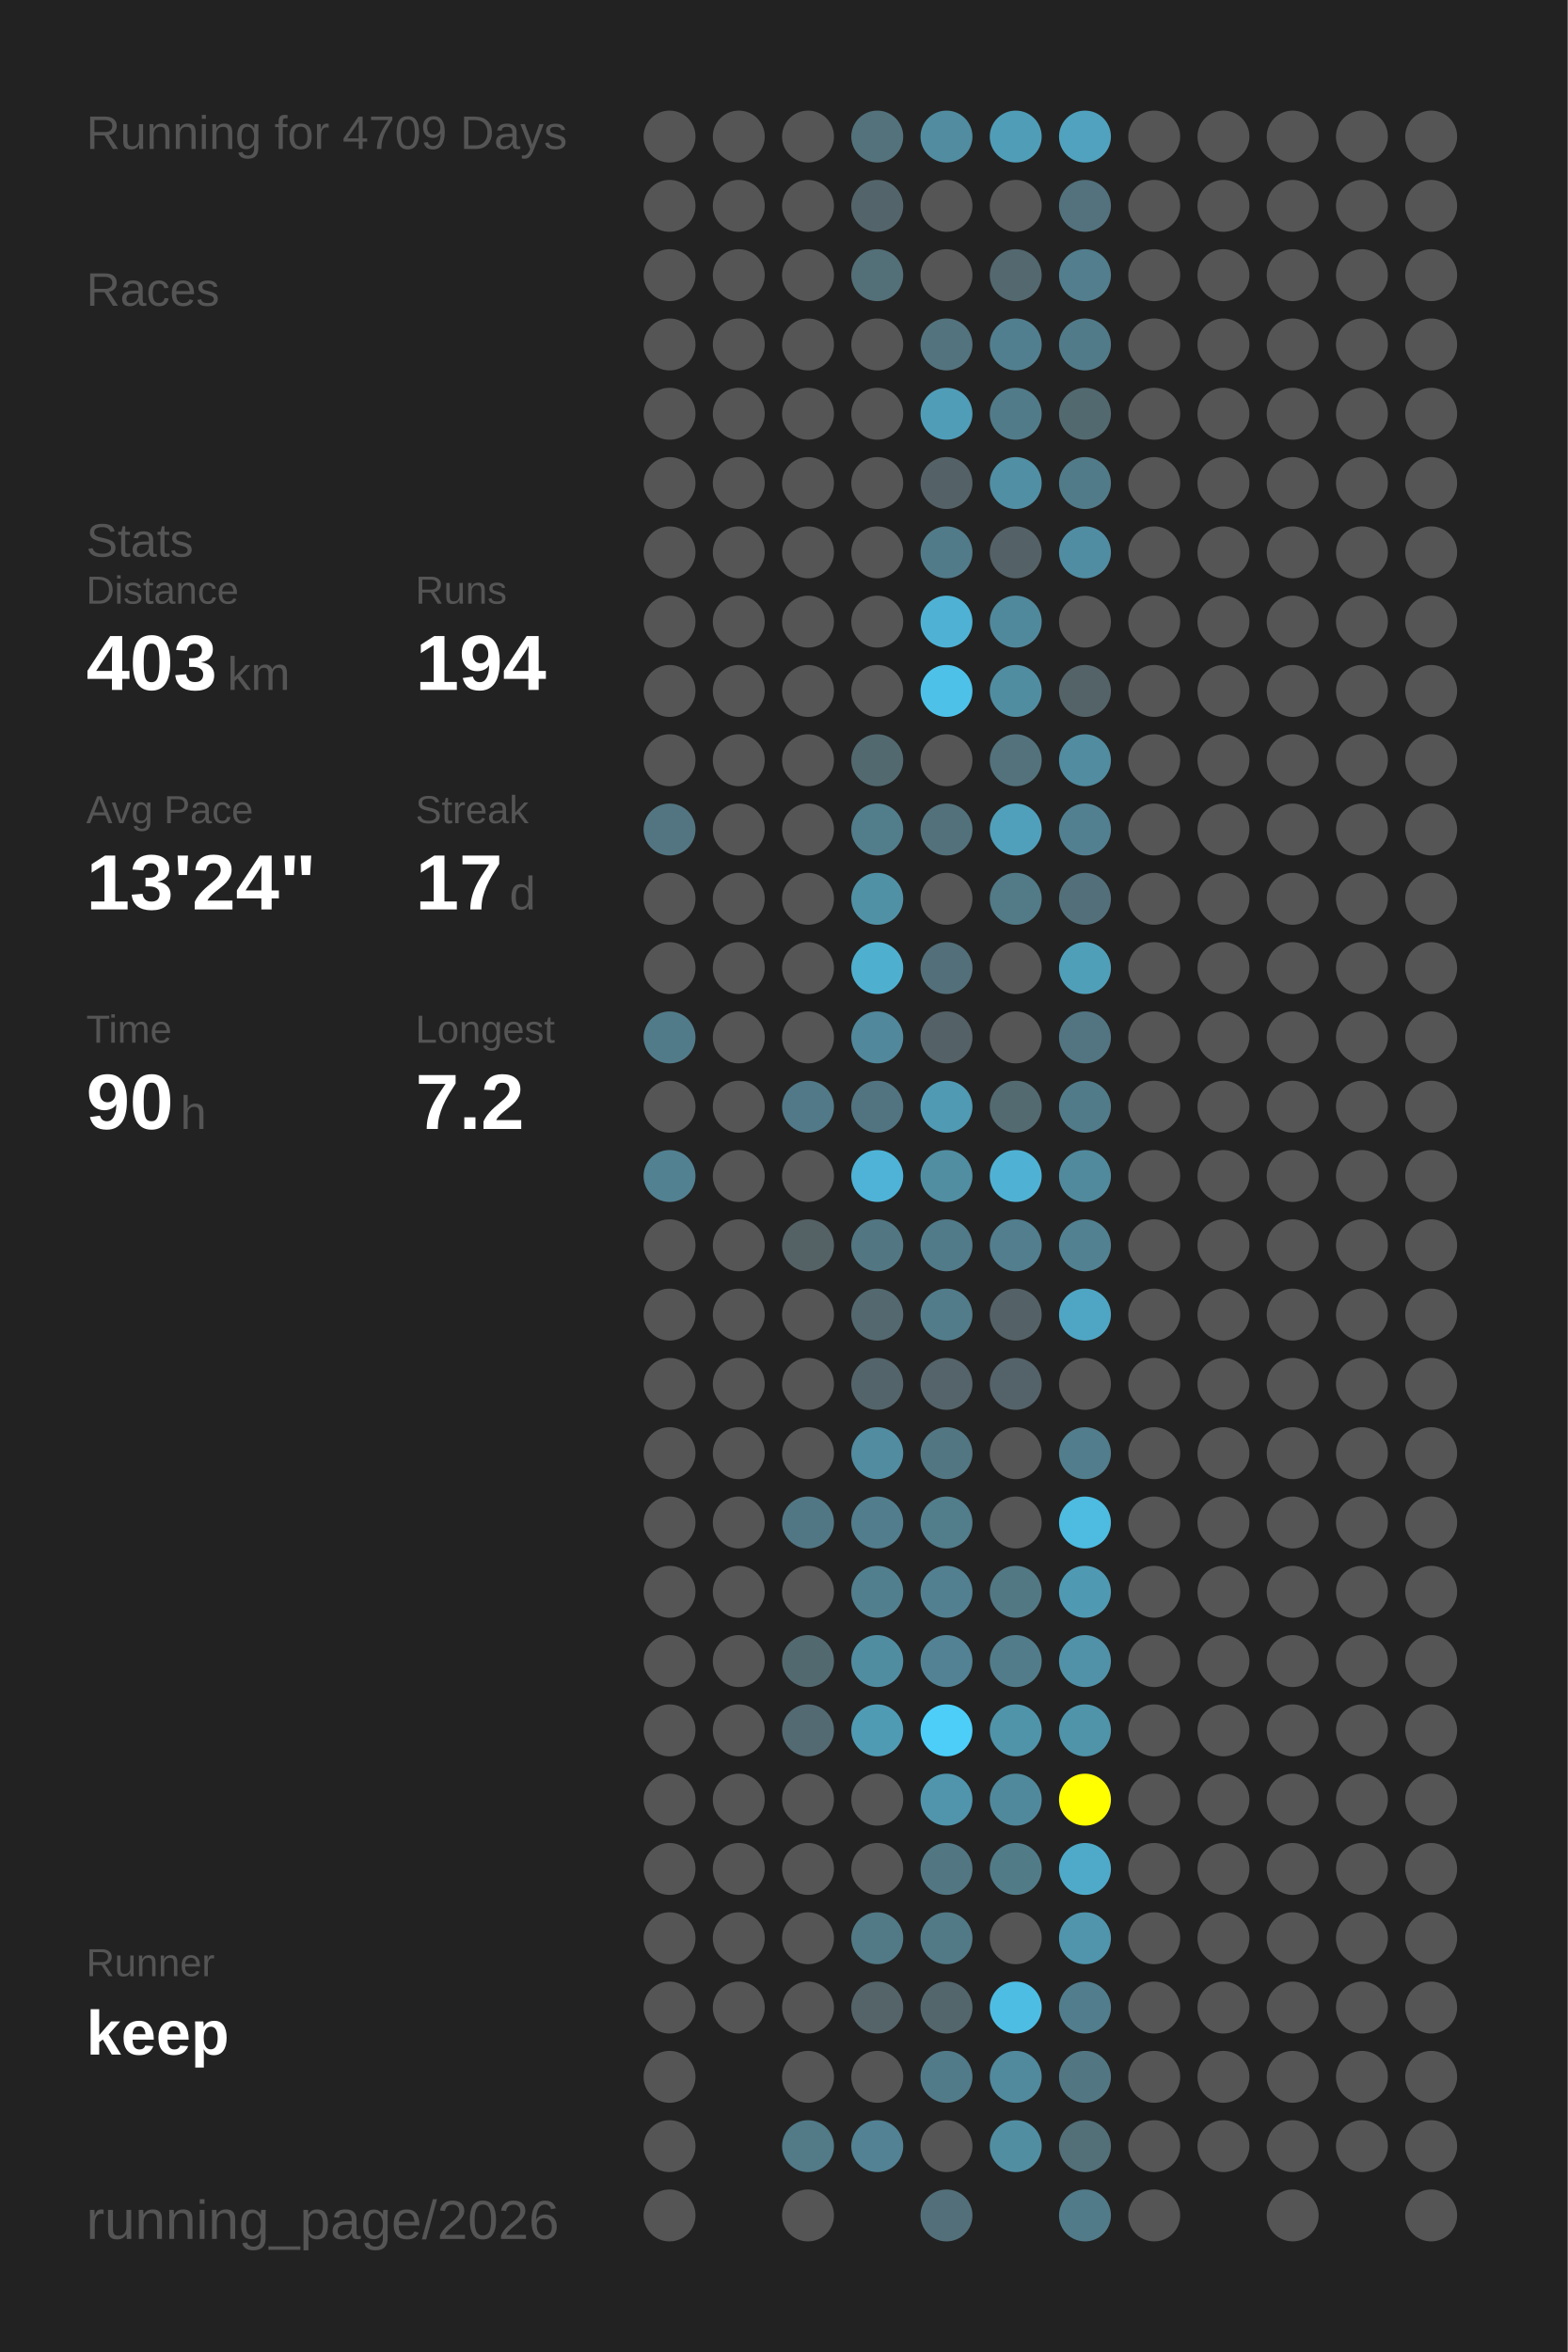
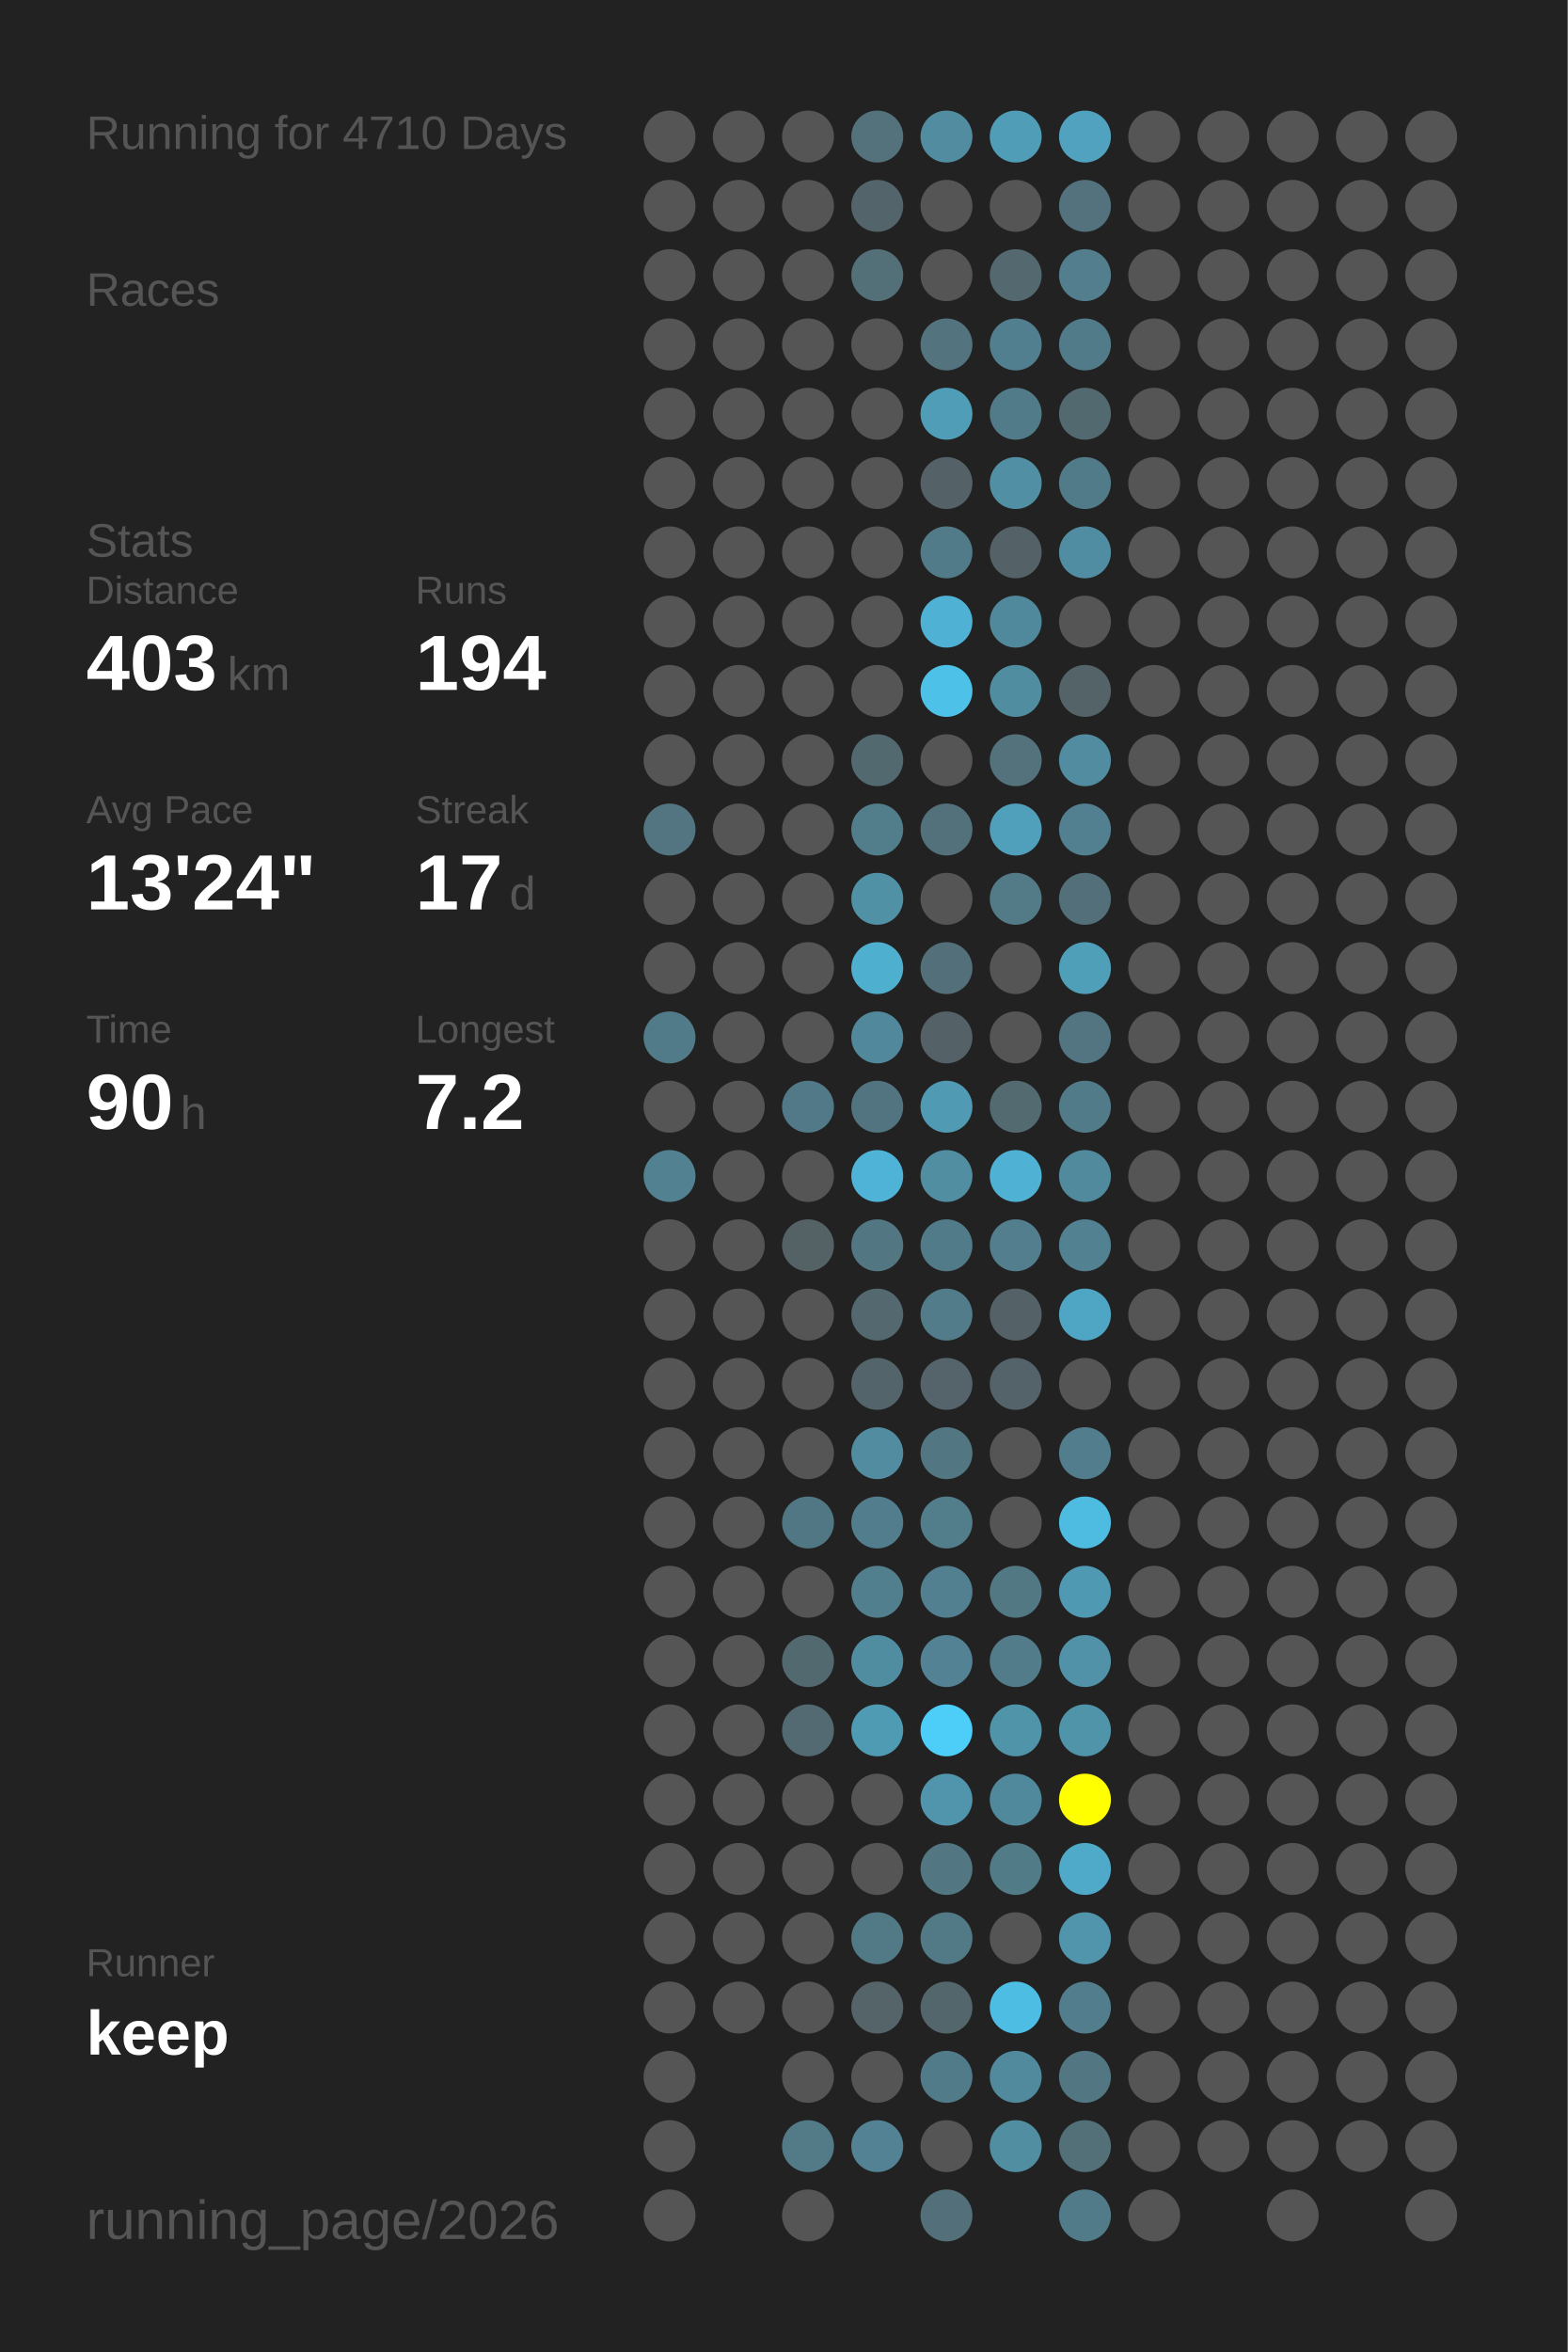
<svg xmlns="http://www.w3.org/2000/svg" baseProfile="full" height="300mm" version="1.1" viewBox="0,0,200,300" width="200mm">
  <defs />
  <rect fill="#222222" height="300" width="200" x="0" y="0" />
-   <text fill="#555555" style="font-size:6px; font-family:Arial;" x="11" y="19">Running for 4709 Days</text>
+   <text fill="#555555" style="font-size:6px; font-family:Arial;" x="11" y="19">Running for 4710 Days</text>
  <text fill="#555555" style="font-size:6px; font-family:Arial;" x="11" y="39">Races</text>
  <text fill="#555555" style="font-size:6px; font-family:Arial;" x="11" y="71">Stats</text>
  <text fill="#555555" style="font-size:5px; font-family:Arial;" x="11" y="77">Distance</text>
  <text fill="#FFFFFF" style="font-size:10px; font-family:Arial; font-weight:bold;" x="11" y="88">403</text>
  <text fill="#555555" style="font-size:6px; font-family:Arial;" x="29" y="88">km</text>
  <text fill="#555555" style="font-size:5px; font-family:Arial;" x="53" y="77">Runs</text>
  <text fill="#FFFFFF" style="font-size:10px; font-family:Arial; font-weight:bold;" x="53" y="88">194</text>
  <text fill="#555555" style="font-size:5px; font-family:Arial;" x="11" y="105">Avg Pace</text>
  <text fill="#FFFFFF" style="font-size:10px; font-family:Arial; font-weight:bold;" x="11" y="116">13'24"</text>
  <text fill="#555555" style="font-size:5px; font-family:Arial;" x="53" y="105">Streak</text>
  <text fill="#FFFFFF" style="font-size:10px; font-family:Arial; font-weight:bold;" x="53" y="116">17</text>
  <text fill="#555555" style="font-size:6px; font-family:Arial;" x="65" y="116">d</text>
  <text fill="#555555" style="font-size:5px; font-family:Arial;" x="11" y="133">Time</text>
  <text fill="#FFFFFF" style="font-size:10px; font-family:Arial; font-weight:bold;" x="11" y="144">90</text>
  <text fill="#555555" style="font-size:6px; font-family:Arial;" x="23" y="144">h</text>
  <text fill="#555555" style="font-size:5px; font-family:Arial;" x="53" y="133">Longest</text>
  <text fill="#FFFFFF" style="font-size:10px; font-family:Arial; font-weight:bold;" x="53" y="144">7.2</text>
  <text fill="#555555" style="font-size:5px; font-family:Arial;" x="11" y="252.065">Runner</text>
  <text fill="#FFFFFF" style="font-size:8px; font-family:Arial; font-weight:bold;" x="11" y="262.065">keep</text>
  <text fill="#555555" style="font-size:7px; font-family:Arial;" x="11" y="285.581">running_page/2026</text>
  <circle cx="85.417" cy="17.419" fill="#555555" r="3.312" />
  <circle cx="85.417" cy="26.258" fill="#555555" r="3.312" />
  <circle cx="85.417" cy="35.097" fill="#555555" r="3.312" />
  <circle cx="85.417" cy="43.935" fill="#555555" r="3.312" />
  <circle cx="85.417" cy="52.774" fill="#555555" r="3.312" />
  <circle cx="85.417" cy="61.613" fill="#555555" r="3.312" />
  <circle cx="85.417" cy="70.452" fill="#555555" r="3.312" />
  <circle cx="85.417" cy="79.29" fill="#555555" r="3.312" />
  <circle cx="85.417" cy="88.129" fill="#555555" r="3.312" />
  <circle cx="85.417" cy="96.968" fill="#555555" r="3.312" />
  <circle cx="85.417" cy="105.806" fill="#527581" r="3.312" />
  <circle cx="85.417" cy="114.645" fill="#555555" r="3.312" />
  <circle cx="85.417" cy="123.484" fill="#555555" r="3.312" />
  <circle cx="85.417" cy="132.323" fill="#527b89" r="3.312" />
  <circle cx="85.417" cy="141.161" fill="#555555" r="3.312" />
  <circle cx="85.417" cy="150" fill="#528191" r="3.312" />
  <circle cx="85.417" cy="158.839" fill="#555555" r="3.312" />
  <circle cx="85.417" cy="167.677" fill="#555555" r="3.312" />
  <circle cx="85.417" cy="176.516" fill="#555555" r="3.312" />
  <circle cx="85.417" cy="185.355" fill="#555555" r="3.312" />
  <circle cx="85.417" cy="194.194" fill="#555555" r="3.312" />
  <circle cx="85.417" cy="203.032" fill="#555555" r="3.312" />
  <circle cx="85.417" cy="211.871" fill="#555555" r="3.312" />
  <circle cx="85.417" cy="220.71" fill="#555555" r="3.312" />
  <circle cx="85.417" cy="229.548" fill="#555555" r="3.312" />
  <circle cx="85.417" cy="238.387" fill="#555555" r="3.312" />
  <circle cx="85.417" cy="247.226" fill="#555555" r="3.312" />
  <circle cx="85.417" cy="256.065" fill="#555555" r="3.312" />
  <circle cx="85.417" cy="264.903" fill="#555555" r="3.312" />
  <circle cx="85.417" cy="273.742" fill="#555555" r="3.312" />
  <circle cx="85.417" cy="282.581" fill="#555555" r="3.312" />
  <circle cx="94.25" cy="17.419" fill="#555555" r="3.312" />
  <circle cx="94.25" cy="26.258" fill="#555555" r="3.312" />
  <circle cx="94.25" cy="35.097" fill="#555555" r="3.312" />
  <circle cx="94.25" cy="43.935" fill="#555555" r="3.312" />
  <circle cx="94.25" cy="52.774" fill="#555555" r="3.312" />
  <circle cx="94.25" cy="61.613" fill="#555555" r="3.312" />
  <circle cx="94.25" cy="70.452" fill="#555555" r="3.312" />
  <circle cx="94.25" cy="79.29" fill="#555555" r="3.312" />
  <circle cx="94.25" cy="88.129" fill="#555555" r="3.312" />
  <circle cx="94.25" cy="96.968" fill="#555555" r="3.312" />
  <circle cx="94.25" cy="105.806" fill="#555555" r="3.312" />
  <circle cx="94.25" cy="114.645" fill="#555555" r="3.312" />
  <circle cx="94.25" cy="123.484" fill="#555555" r="3.312" />
  <circle cx="94.25" cy="132.323" fill="#555555" r="3.312" />
  <circle cx="94.25" cy="141.161" fill="#555555" r="3.312" />
  <circle cx="94.25" cy="150" fill="#555555" r="3.312" />
  <circle cx="94.25" cy="158.839" fill="#555555" r="3.312" />
  <circle cx="94.25" cy="167.677" fill="#555555" r="3.312" />
  <circle cx="94.25" cy="176.516" fill="#555555" r="3.312" />
  <circle cx="94.25" cy="185.355" fill="#555555" r="3.312" />
  <circle cx="94.25" cy="194.194" fill="#555555" r="3.312" />
  <circle cx="94.25" cy="203.032" fill="#555555" r="3.312" />
  <circle cx="94.25" cy="211.871" fill="#555555" r="3.312" />
  <circle cx="94.25" cy="220.71" fill="#555555" r="3.312" />
  <circle cx="94.25" cy="229.548" fill="#555555" r="3.312" />
  <circle cx="94.25" cy="238.387" fill="#555555" r="3.312" />
  <circle cx="94.25" cy="247.226" fill="#555555" r="3.312" />
  <circle cx="94.25" cy="256.065" fill="#555555" r="3.312" />
  <circle cx="103.083" cy="17.419" fill="#555555" r="3.312" />
  <circle cx="103.083" cy="26.258" fill="#555555" r="3.312" />
  <circle cx="103.083" cy="35.097" fill="#555555" r="3.312" />
  <circle cx="103.083" cy="43.935" fill="#555555" r="3.312" />
  <circle cx="103.083" cy="52.774" fill="#555555" r="3.312" />
  <circle cx="103.083" cy="61.613" fill="#555555" r="3.312" />
  <circle cx="103.083" cy="70.452" fill="#555555" r="3.312" />
  <circle cx="103.083" cy="79.29" fill="#555555" r="3.312" />
  <circle cx="103.083" cy="88.129" fill="#555555" r="3.312" />
  <circle cx="103.083" cy="96.968" fill="#555555" r="3.312" />
  <circle cx="103.083" cy="105.806" fill="#555555" r="3.312" />
  <circle cx="103.083" cy="114.645" fill="#555555" r="3.312" />
  <circle cx="103.083" cy="123.484" fill="#555555" r="3.312" />
  <circle cx="103.083" cy="132.323" fill="#555555" r="3.312" />
  <circle cx="103.083" cy="141.161" fill="#527987" r="3.312" />
  <circle cx="103.083" cy="150" fill="#555555" r="3.312" />
  <circle cx="103.083" cy="158.839" fill="#546266" r="3.312" />
  <circle cx="103.083" cy="167.677" fill="#555555" r="3.312" />
  <circle cx="103.083" cy="176.516" fill="#555555" r="3.312" />
  <circle cx="103.083" cy="185.355" fill="#555555" r="3.312" />
  <circle cx="103.083" cy="194.194" fill="#527784" r="3.312" />
  <circle cx="103.083" cy="203.032" fill="#555555" r="3.312" />
  <circle cx="103.083" cy="211.871" fill="#536970" r="3.312" />
  <circle cx="103.083" cy="220.71" fill="#536a72" r="3.312" />
  <circle cx="103.083" cy="229.548" fill="#555555" r="3.312" />
  <circle cx="103.083" cy="238.387" fill="#555555" r="3.312" />
  <circle cx="103.083" cy="247.226" fill="#555555" r="3.312" />
  <circle cx="103.083" cy="256.065" fill="#555555" r="3.312" />
  <circle cx="103.083" cy="264.903" fill="#555555" r="3.312" />
  <circle cx="103.083" cy="273.742" fill="#527a87" r="3.312" />
  <circle cx="103.083" cy="282.581" fill="#555555" r="3.312" />
  <circle cx="111.917" cy="17.419" fill="#53727c" r="3.312" />
  <circle cx="111.917" cy="26.258" fill="#53656b" r="3.312" />
  <circle cx="111.917" cy="35.097" fill="#536f78" r="3.312" />
  <circle cx="111.917" cy="43.935" fill="#555555" r="3.312" />
  <circle cx="111.917" cy="52.774" fill="#555555" r="3.312" />
  <circle cx="111.917" cy="61.613" fill="#555555" r="3.312" />
  <circle cx="111.917" cy="70.452" fill="#555555" r="3.312" />
  <circle cx="111.917" cy="79.29" fill="#555555" r="3.312" />
  <circle cx="111.917" cy="88.129" fill="#555555" r="3.312" />
  <circle cx="111.917" cy="96.968" fill="#536970" r="3.312" />
  <circle cx="111.917" cy="105.806" fill="#527d8b" r="3.312" />
  <circle cx="111.917" cy="114.645" fill="#5191a6" r="3.312" />
  <circle cx="111.917" cy="123.484" fill="#4fafcf" r="3.312" />
  <circle cx="111.917" cy="132.323" fill="#51889b" r="3.312" />
  <circle cx="111.917" cy="141.161" fill="#527480" r="3.312" />
  <circle cx="111.917" cy="150" fill="#4eb3d6" r="3.312" />
  <circle cx="111.917" cy="158.839" fill="#527783" r="3.312" />
  <circle cx="111.917" cy="167.677" fill="#53686f" r="3.312" />
  <circle cx="111.917" cy="176.516" fill="#53646a" r="3.312" />
  <circle cx="111.917" cy="185.355" fill="#518ca0" r="3.312" />
  <circle cx="111.917" cy="194.194" fill="#527d8c" r="3.312" />
  <circle cx="111.917" cy="203.032" fill="#527f8e" r="3.312" />
  <circle cx="111.917" cy="211.871" fill="#518da1" r="3.312" />
  <circle cx="111.917" cy="220.71" fill="#509bb4" r="3.312" />
  <circle cx="111.917" cy="229.548" fill="#555555" r="3.312" />
  <circle cx="111.917" cy="238.387" fill="#555555" r="3.312" />
  <circle cx="111.917" cy="247.226" fill="#527986" r="3.312" />
  <circle cx="111.917" cy="256.065" fill="#546469" r="3.312" />
  <circle cx="111.917" cy="264.903" fill="#555555" r="3.312" />
  <circle cx="111.917" cy="273.742" fill="#528293" r="3.312" />
  <circle cx="120.75" cy="17.419" fill="#518ca0" r="3.312" />
  <circle cx="120.75" cy="26.258" fill="#555555" r="3.312" />
  <circle cx="120.75" cy="35.097" fill="#555555" r="3.312" />
  <circle cx="120.75" cy="43.935" fill="#53737e" r="3.312" />
  <circle cx="120.75" cy="52.774" fill="#509db8" r="3.312" />
  <circle cx="120.75" cy="61.613" fill="#546267" r="3.312" />
  <circle cx="120.75" cy="70.452" fill="#527b89" r="3.312" />
  <circle cx="120.75" cy="79.29" fill="#4fb2d4" r="3.312" />
  <circle cx="120.75" cy="88.129" fill="#4ec1e8" r="3.312" />
  <circle cx="120.75" cy="96.968" fill="#555555" r="3.312" />
  <circle cx="120.75" cy="105.806" fill="#53717b" r="3.312" />
  <circle cx="120.75" cy="114.645" fill="#555555" r="3.312" />
  <circle cx="120.75" cy="123.484" fill="#536f79" r="3.312" />
  <circle cx="120.75" cy="132.323" fill="#546166" r="3.312" />
  <circle cx="120.75" cy="141.161" fill="#509ab3" r="3.312" />
  <circle cx="120.75" cy="150" fill="#518ea2" r="3.312" />
  <circle cx="120.75" cy="158.839" fill="#527b89" r="3.312" />
  <circle cx="120.75" cy="167.677" fill="#527c8a" r="3.312" />
  <circle cx="120.75" cy="176.516" fill="#54646a" r="3.312" />
  <circle cx="120.75" cy="185.355" fill="#527682" r="3.312" />
  <circle cx="120.75" cy="194.194" fill="#527d8b" r="3.312" />
  <circle cx="120.75" cy="203.032" fill="#528090" r="3.312" />
  <circle cx="120.75" cy="211.871" fill="#528293" r="3.312" />
  <circle cx="120.75" cy="220.71" fill="#4dcef9" r="3.312" />
  <circle cx="120.75" cy="229.548" fill="#5095ac" r="3.312" />
  <circle cx="120.75" cy="238.387" fill="#527682" r="3.312" />
  <circle cx="120.75" cy="247.226" fill="#527986" r="3.312" />
  <circle cx="120.75" cy="256.065" fill="#53666c" r="3.312" />
  <circle cx="120.75" cy="264.903" fill="#527b89" r="3.312" />
  <circle cx="120.75" cy="273.742" fill="#555555" r="3.312" />
  <circle cx="120.75" cy="282.581" fill="#53707a" r="3.312" />
  <circle cx="129.583" cy="17.419" fill="#509db7" r="3.312" />
  <circle cx="129.583" cy="26.258" fill="#555555" r="3.312" />
  <circle cx="129.583" cy="35.097" fill="#53686f" r="3.312" />
  <circle cx="129.583" cy="43.935" fill="#527f8f" r="3.312" />
  <circle cx="129.583" cy="52.774" fill="#527b89" r="3.312" />
  <circle cx="129.583" cy="61.613" fill="#518fa4" r="3.312" />
  <circle cx="129.583" cy="70.452" fill="#546267" r="3.312" />
  <circle cx="129.583" cy="79.29" fill="#51899c" r="3.312" />
  <circle cx="129.583" cy="88.129" fill="#518da1" r="3.312" />
  <circle cx="129.583" cy="96.968" fill="#53727c" r="3.312" />
  <circle cx="129.583" cy="105.806" fill="#50a0bb" r="3.312" />
  <circle cx="129.583" cy="114.645" fill="#527a87" r="3.312" />
  <circle cx="129.583" cy="123.484" fill="#555555" r="3.312" />
  <circle cx="129.583" cy="132.323" fill="#555555" r="3.312" />
  <circle cx="129.583" cy="141.161" fill="#536a71" r="3.312" />
  <circle cx="129.583" cy="150" fill="#4fb2d4" r="3.312" />
  <circle cx="129.583" cy="158.839" fill="#527e8e" r="3.312" />
  <circle cx="129.583" cy="167.677" fill="#546267" r="3.312" />
  <circle cx="129.583" cy="176.516" fill="#546369" r="3.312" />
  <circle cx="129.583" cy="185.355" fill="#555555" r="3.312" />
  <circle cx="129.583" cy="194.194" fill="#555555" r="3.312" />
  <circle cx="129.583" cy="203.032" fill="#527884" r="3.312" />
  <circle cx="129.583" cy="211.871" fill="#527c8a" r="3.312" />
  <circle cx="129.583" cy="220.71" fill="#5094aa" r="3.312" />
  <circle cx="129.583" cy="229.548" fill="#51899c" r="3.312" />
  <circle cx="129.583" cy="238.387" fill="#527b88" r="3.312" />
  <circle cx="129.583" cy="247.226" fill="#555555" r="3.312" />
  <circle cx="129.583" cy="256.065" fill="#4ebde3" r="3.312" />
  <circle cx="129.583" cy="264.903" fill="#51899d" r="3.312" />
  <circle cx="129.583" cy="273.742" fill="#518ea2" r="3.312" />
  <circle cx="138.417" cy="17.419" fill="#50a2be" r="3.312" />
  <circle cx="138.417" cy="26.258" fill="#53727d" r="3.312" />
  <circle cx="138.417" cy="35.097" fill="#527e8d" r="3.312" />
  <circle cx="138.417" cy="43.935" fill="#527b89" r="3.312" />
  <circle cx="138.417" cy="52.774" fill="#536970" r="3.312" />
  <circle cx="138.417" cy="61.613" fill="#527b89" r="3.312" />
  <circle cx="138.417" cy="70.452" fill="#518da2" r="3.312" />
  <circle cx="138.417" cy="79.29" fill="#555555" r="3.312" />
  <circle cx="138.417" cy="88.129" fill="#546368" r="3.312" />
  <circle cx="138.417" cy="96.968" fill="#518ca0" r="3.312" />
  <circle cx="138.417" cy="105.806" fill="#528090" r="3.312" />
  <circle cx="138.417" cy="114.645" fill="#53707a" r="3.312" />
  <circle cx="138.417" cy="123.484" fill="#509fb9" r="3.312" />
  <circle cx="138.417" cy="132.323" fill="#527581" r="3.312" />
  <circle cx="138.417" cy="141.161" fill="#527b89" r="3.312" />
  <circle cx="138.417" cy="150" fill="#518a9d" r="3.312" />
  <circle cx="138.417" cy="158.839" fill="#528191" r="3.312" />
  <circle cx="138.417" cy="167.677" fill="#4fa6c4" r="3.312" />
  <circle cx="138.417" cy="176.516" fill="#555555" r="3.312" />
  <circle cx="138.417" cy="185.355" fill="#527d8c" r="3.312" />
  <circle cx="138.417" cy="194.194" fill="#4ebbe0" r="3.312" />
  <circle cx="138.417" cy="203.032" fill="#5099b2" r="3.312" />
  <circle cx="138.417" cy="211.871" fill="#5192a8" r="3.312" />
  <circle cx="138.417" cy="220.71" fill="#5094aa" r="3.312" />
  <circle cx="138.417" cy="229.548" fill="#FFFF00" r="3.312" />
  <circle cx="138.417" cy="238.387" fill="#4faac9" r="3.312" />
  <circle cx="138.417" cy="247.226" fill="#5095ac" r="3.312" />
  <circle cx="138.417" cy="256.065" fill="#527d8c" r="3.312" />
  <circle cx="138.417" cy="264.903" fill="#527783" r="3.312" />
  <circle cx="138.417" cy="273.742" fill="#536f78" r="3.312" />
  <circle cx="138.417" cy="282.581" fill="#527b89" r="3.312" />
  <circle cx="147.25" cy="17.419" fill="#555555" r="3.312" />
  <circle cx="147.25" cy="26.258" fill="#555555" r="3.312" />
  <circle cx="147.25" cy="35.097" fill="#555555" r="3.312" />
  <circle cx="147.25" cy="43.935" fill="#555555" r="3.312" />
  <circle cx="147.25" cy="52.774" fill="#555555" r="3.312" />
  <circle cx="147.25" cy="61.613" fill="#555555" r="3.312" />
  <circle cx="147.25" cy="70.452" fill="#555555" r="3.312" />
  <circle cx="147.25" cy="79.29" fill="#555555" r="3.312" />
  <circle cx="147.25" cy="88.129" fill="#555555" r="3.312" />
  <circle cx="147.25" cy="96.968" fill="#555555" r="3.312" />
  <circle cx="147.25" cy="105.806" fill="#555555" r="3.312" />
  <circle cx="147.25" cy="114.645" fill="#555555" r="3.312" />
  <circle cx="147.25" cy="123.484" fill="#555555" r="3.312" />
  <circle cx="147.25" cy="132.323" fill="#555555" r="3.312" />
  <circle cx="147.25" cy="141.161" fill="#555555" r="3.312" />
  <circle cx="147.25" cy="150" fill="#555555" r="3.312" />
  <circle cx="147.25" cy="158.839" fill="#555555" r="3.312" />
  <circle cx="147.25" cy="167.677" fill="#555555" r="3.312" />
  <circle cx="147.25" cy="176.516" fill="#555555" r="3.312" />
  <circle cx="147.25" cy="185.355" fill="#555555" r="3.312" />
  <circle cx="147.25" cy="194.194" fill="#555555" r="3.312" />
  <circle cx="147.25" cy="203.032" fill="#555555" r="3.312" />
  <circle cx="147.25" cy="211.871" fill="#555555" r="3.312" />
  <circle cx="147.25" cy="220.71" fill="#555555" r="3.312" />
  <circle cx="147.25" cy="229.548" fill="#555555" r="3.312" />
  <circle cx="147.25" cy="238.387" fill="#555555" r="3.312" />
  <circle cx="147.25" cy="247.226" fill="#555555" r="3.312" />
  <circle cx="147.25" cy="256.065" fill="#555555" r="3.312" />
  <circle cx="147.25" cy="264.903" fill="#555555" r="3.312" />
  <circle cx="147.25" cy="273.742" fill="#555555" r="3.312" />
  <circle cx="147.25" cy="282.581" fill="#555555" r="3.312" />
  <circle cx="156.083" cy="17.419" fill="#555555" r="3.312" />
  <circle cx="156.083" cy="26.258" fill="#555555" r="3.312" />
  <circle cx="156.083" cy="35.097" fill="#555555" r="3.312" />
  <circle cx="156.083" cy="43.935" fill="#555555" r="3.312" />
  <circle cx="156.083" cy="52.774" fill="#555555" r="3.312" />
  <circle cx="156.083" cy="61.613" fill="#555555" r="3.312" />
  <circle cx="156.083" cy="70.452" fill="#555555" r="3.312" />
  <circle cx="156.083" cy="79.29" fill="#555555" r="3.312" />
  <circle cx="156.083" cy="88.129" fill="#555555" r="3.312" />
  <circle cx="156.083" cy="96.968" fill="#555555" r="3.312" />
  <circle cx="156.083" cy="105.806" fill="#555555" r="3.312" />
  <circle cx="156.083" cy="114.645" fill="#555555" r="3.312" />
  <circle cx="156.083" cy="123.484" fill="#555555" r="3.312" />
  <circle cx="156.083" cy="132.323" fill="#555555" r="3.312" />
  <circle cx="156.083" cy="141.161" fill="#555555" r="3.312" />
  <circle cx="156.083" cy="150" fill="#555555" r="3.312" />
  <circle cx="156.083" cy="158.839" fill="#555555" r="3.312" />
  <circle cx="156.083" cy="167.677" fill="#555555" r="3.312" />
  <circle cx="156.083" cy="176.516" fill="#555555" r="3.312" />
  <circle cx="156.083" cy="185.355" fill="#555555" r="3.312" />
  <circle cx="156.083" cy="194.194" fill="#555555" r="3.312" />
  <circle cx="156.083" cy="203.032" fill="#555555" r="3.312" />
  <circle cx="156.083" cy="211.871" fill="#555555" r="3.312" />
  <circle cx="156.083" cy="220.71" fill="#555555" r="3.312" />
  <circle cx="156.083" cy="229.548" fill="#555555" r="3.312" />
  <circle cx="156.083" cy="238.387" fill="#555555" r="3.312" />
  <circle cx="156.083" cy="247.226" fill="#555555" r="3.312" />
  <circle cx="156.083" cy="256.065" fill="#555555" r="3.312" />
  <circle cx="156.083" cy="264.903" fill="#555555" r="3.312" />
  <circle cx="156.083" cy="273.742" fill="#555555" r="3.312" />
  <circle cx="164.917" cy="17.419" fill="#555555" r="3.312" />
  <circle cx="164.917" cy="26.258" fill="#555555" r="3.312" />
  <circle cx="164.917" cy="35.097" fill="#555555" r="3.312" />
  <circle cx="164.917" cy="43.935" fill="#555555" r="3.312" />
  <circle cx="164.917" cy="52.774" fill="#555555" r="3.312" />
  <circle cx="164.917" cy="61.613" fill="#555555" r="3.312" />
  <circle cx="164.917" cy="70.452" fill="#555555" r="3.312" />
  <circle cx="164.917" cy="79.29" fill="#555555" r="3.312" />
  <circle cx="164.917" cy="88.129" fill="#555555" r="3.312" />
  <circle cx="164.917" cy="96.968" fill="#555555" r="3.312" />
  <circle cx="164.917" cy="105.806" fill="#555555" r="3.312" />
  <circle cx="164.917" cy="114.645" fill="#555555" r="3.312" />
  <circle cx="164.917" cy="123.484" fill="#555555" r="3.312" />
  <circle cx="164.917" cy="132.323" fill="#555555" r="3.312" />
  <circle cx="164.917" cy="141.161" fill="#555555" r="3.312" />
  <circle cx="164.917" cy="150" fill="#555555" r="3.312" />
  <circle cx="164.917" cy="158.839" fill="#555555" r="3.312" />
  <circle cx="164.917" cy="167.677" fill="#555555" r="3.312" />
  <circle cx="164.917" cy="176.516" fill="#555555" r="3.312" />
  <circle cx="164.917" cy="185.355" fill="#555555" r="3.312" />
  <circle cx="164.917" cy="194.194" fill="#555555" r="3.312" />
  <circle cx="164.917" cy="203.032" fill="#555555" r="3.312" />
  <circle cx="164.917" cy="211.871" fill="#555555" r="3.312" />
  <circle cx="164.917" cy="220.71" fill="#555555" r="3.312" />
  <circle cx="164.917" cy="229.548" fill="#555555" r="3.312" />
  <circle cx="164.917" cy="238.387" fill="#555555" r="3.312" />
  <circle cx="164.917" cy="247.226" fill="#555555" r="3.312" />
  <circle cx="164.917" cy="256.065" fill="#555555" r="3.312" />
  <circle cx="164.917" cy="264.903" fill="#555555" r="3.312" />
  <circle cx="164.917" cy="273.742" fill="#555555" r="3.312" />
  <circle cx="164.917" cy="282.581" fill="#555555" r="3.312" />
  <circle cx="173.75" cy="17.419" fill="#555555" r="3.312" />
  <circle cx="173.75" cy="26.258" fill="#555555" r="3.312" />
  <circle cx="173.75" cy="35.097" fill="#555555" r="3.312" />
  <circle cx="173.75" cy="43.935" fill="#555555" r="3.312" />
  <circle cx="173.75" cy="52.774" fill="#555555" r="3.312" />
  <circle cx="173.75" cy="61.613" fill="#555555" r="3.312" />
  <circle cx="173.75" cy="70.452" fill="#555555" r="3.312" />
  <circle cx="173.75" cy="79.29" fill="#555555" r="3.312" />
  <circle cx="173.75" cy="88.129" fill="#555555" r="3.312" />
  <circle cx="173.75" cy="96.968" fill="#555555" r="3.312" />
  <circle cx="173.75" cy="105.806" fill="#555555" r="3.312" />
  <circle cx="173.75" cy="114.645" fill="#555555" r="3.312" />
  <circle cx="173.75" cy="123.484" fill="#555555" r="3.312" />
  <circle cx="173.75" cy="132.323" fill="#555555" r="3.312" />
  <circle cx="173.75" cy="141.161" fill="#555555" r="3.312" />
  <circle cx="173.75" cy="150" fill="#555555" r="3.312" />
  <circle cx="173.75" cy="158.839" fill="#555555" r="3.312" />
  <circle cx="173.75" cy="167.677" fill="#555555" r="3.312" />
  <circle cx="173.75" cy="176.516" fill="#555555" r="3.312" />
  <circle cx="173.75" cy="185.355" fill="#555555" r="3.312" />
  <circle cx="173.75" cy="194.194" fill="#555555" r="3.312" />
  <circle cx="173.75" cy="203.032" fill="#555555" r="3.312" />
  <circle cx="173.75" cy="211.871" fill="#555555" r="3.312" />
  <circle cx="173.75" cy="220.71" fill="#555555" r="3.312" />
  <circle cx="173.75" cy="229.548" fill="#555555" r="3.312" />
  <circle cx="173.75" cy="238.387" fill="#555555" r="3.312" />
  <circle cx="173.75" cy="247.226" fill="#555555" r="3.312" />
  <circle cx="173.75" cy="256.065" fill="#555555" r="3.312" />
  <circle cx="173.75" cy="264.903" fill="#555555" r="3.312" />
  <circle cx="173.75" cy="273.742" fill="#555555" r="3.312" />
  <circle cx="182.583" cy="17.419" fill="#555555" r="3.312" />
  <circle cx="182.583" cy="26.258" fill="#555555" r="3.312" />
  <circle cx="182.583" cy="35.097" fill="#555555" r="3.312" />
  <circle cx="182.583" cy="43.935" fill="#555555" r="3.312" />
  <circle cx="182.583" cy="52.774" fill="#555555" r="3.312" />
  <circle cx="182.583" cy="61.613" fill="#555555" r="3.312" />
  <circle cx="182.583" cy="70.452" fill="#555555" r="3.312" />
  <circle cx="182.583" cy="79.29" fill="#555555" r="3.312" />
  <circle cx="182.583" cy="88.129" fill="#555555" r="3.312" />
  <circle cx="182.583" cy="96.968" fill="#555555" r="3.312" />
  <circle cx="182.583" cy="105.806" fill="#555555" r="3.312" />
  <circle cx="182.583" cy="114.645" fill="#555555" r="3.312" />
  <circle cx="182.583" cy="123.484" fill="#555555" r="3.312" />
  <circle cx="182.583" cy="132.323" fill="#555555" r="3.312" />
  <circle cx="182.583" cy="141.161" fill="#555555" r="3.312" />
  <circle cx="182.583" cy="150" fill="#555555" r="3.312" />
  <circle cx="182.583" cy="158.839" fill="#555555" r="3.312" />
  <circle cx="182.583" cy="167.677" fill="#555555" r="3.312" />
  <circle cx="182.583" cy="176.516" fill="#555555" r="3.312" />
  <circle cx="182.583" cy="185.355" fill="#555555" r="3.312" />
  <circle cx="182.583" cy="194.194" fill="#555555" r="3.312" />
  <circle cx="182.583" cy="203.032" fill="#555555" r="3.312" />
  <circle cx="182.583" cy="211.871" fill="#555555" r="3.312" />
  <circle cx="182.583" cy="220.71" fill="#555555" r="3.312" />
  <circle cx="182.583" cy="229.548" fill="#555555" r="3.312" />
  <circle cx="182.583" cy="238.387" fill="#555555" r="3.312" />
  <circle cx="182.583" cy="247.226" fill="#555555" r="3.312" />
  <circle cx="182.583" cy="256.065" fill="#555555" r="3.312" />
  <circle cx="182.583" cy="264.903" fill="#555555" r="3.312" />
  <circle cx="182.583" cy="273.742" fill="#555555" r="3.312" />
  <circle cx="182.583" cy="282.581" fill="#555555" r="3.312" />
</svg>
